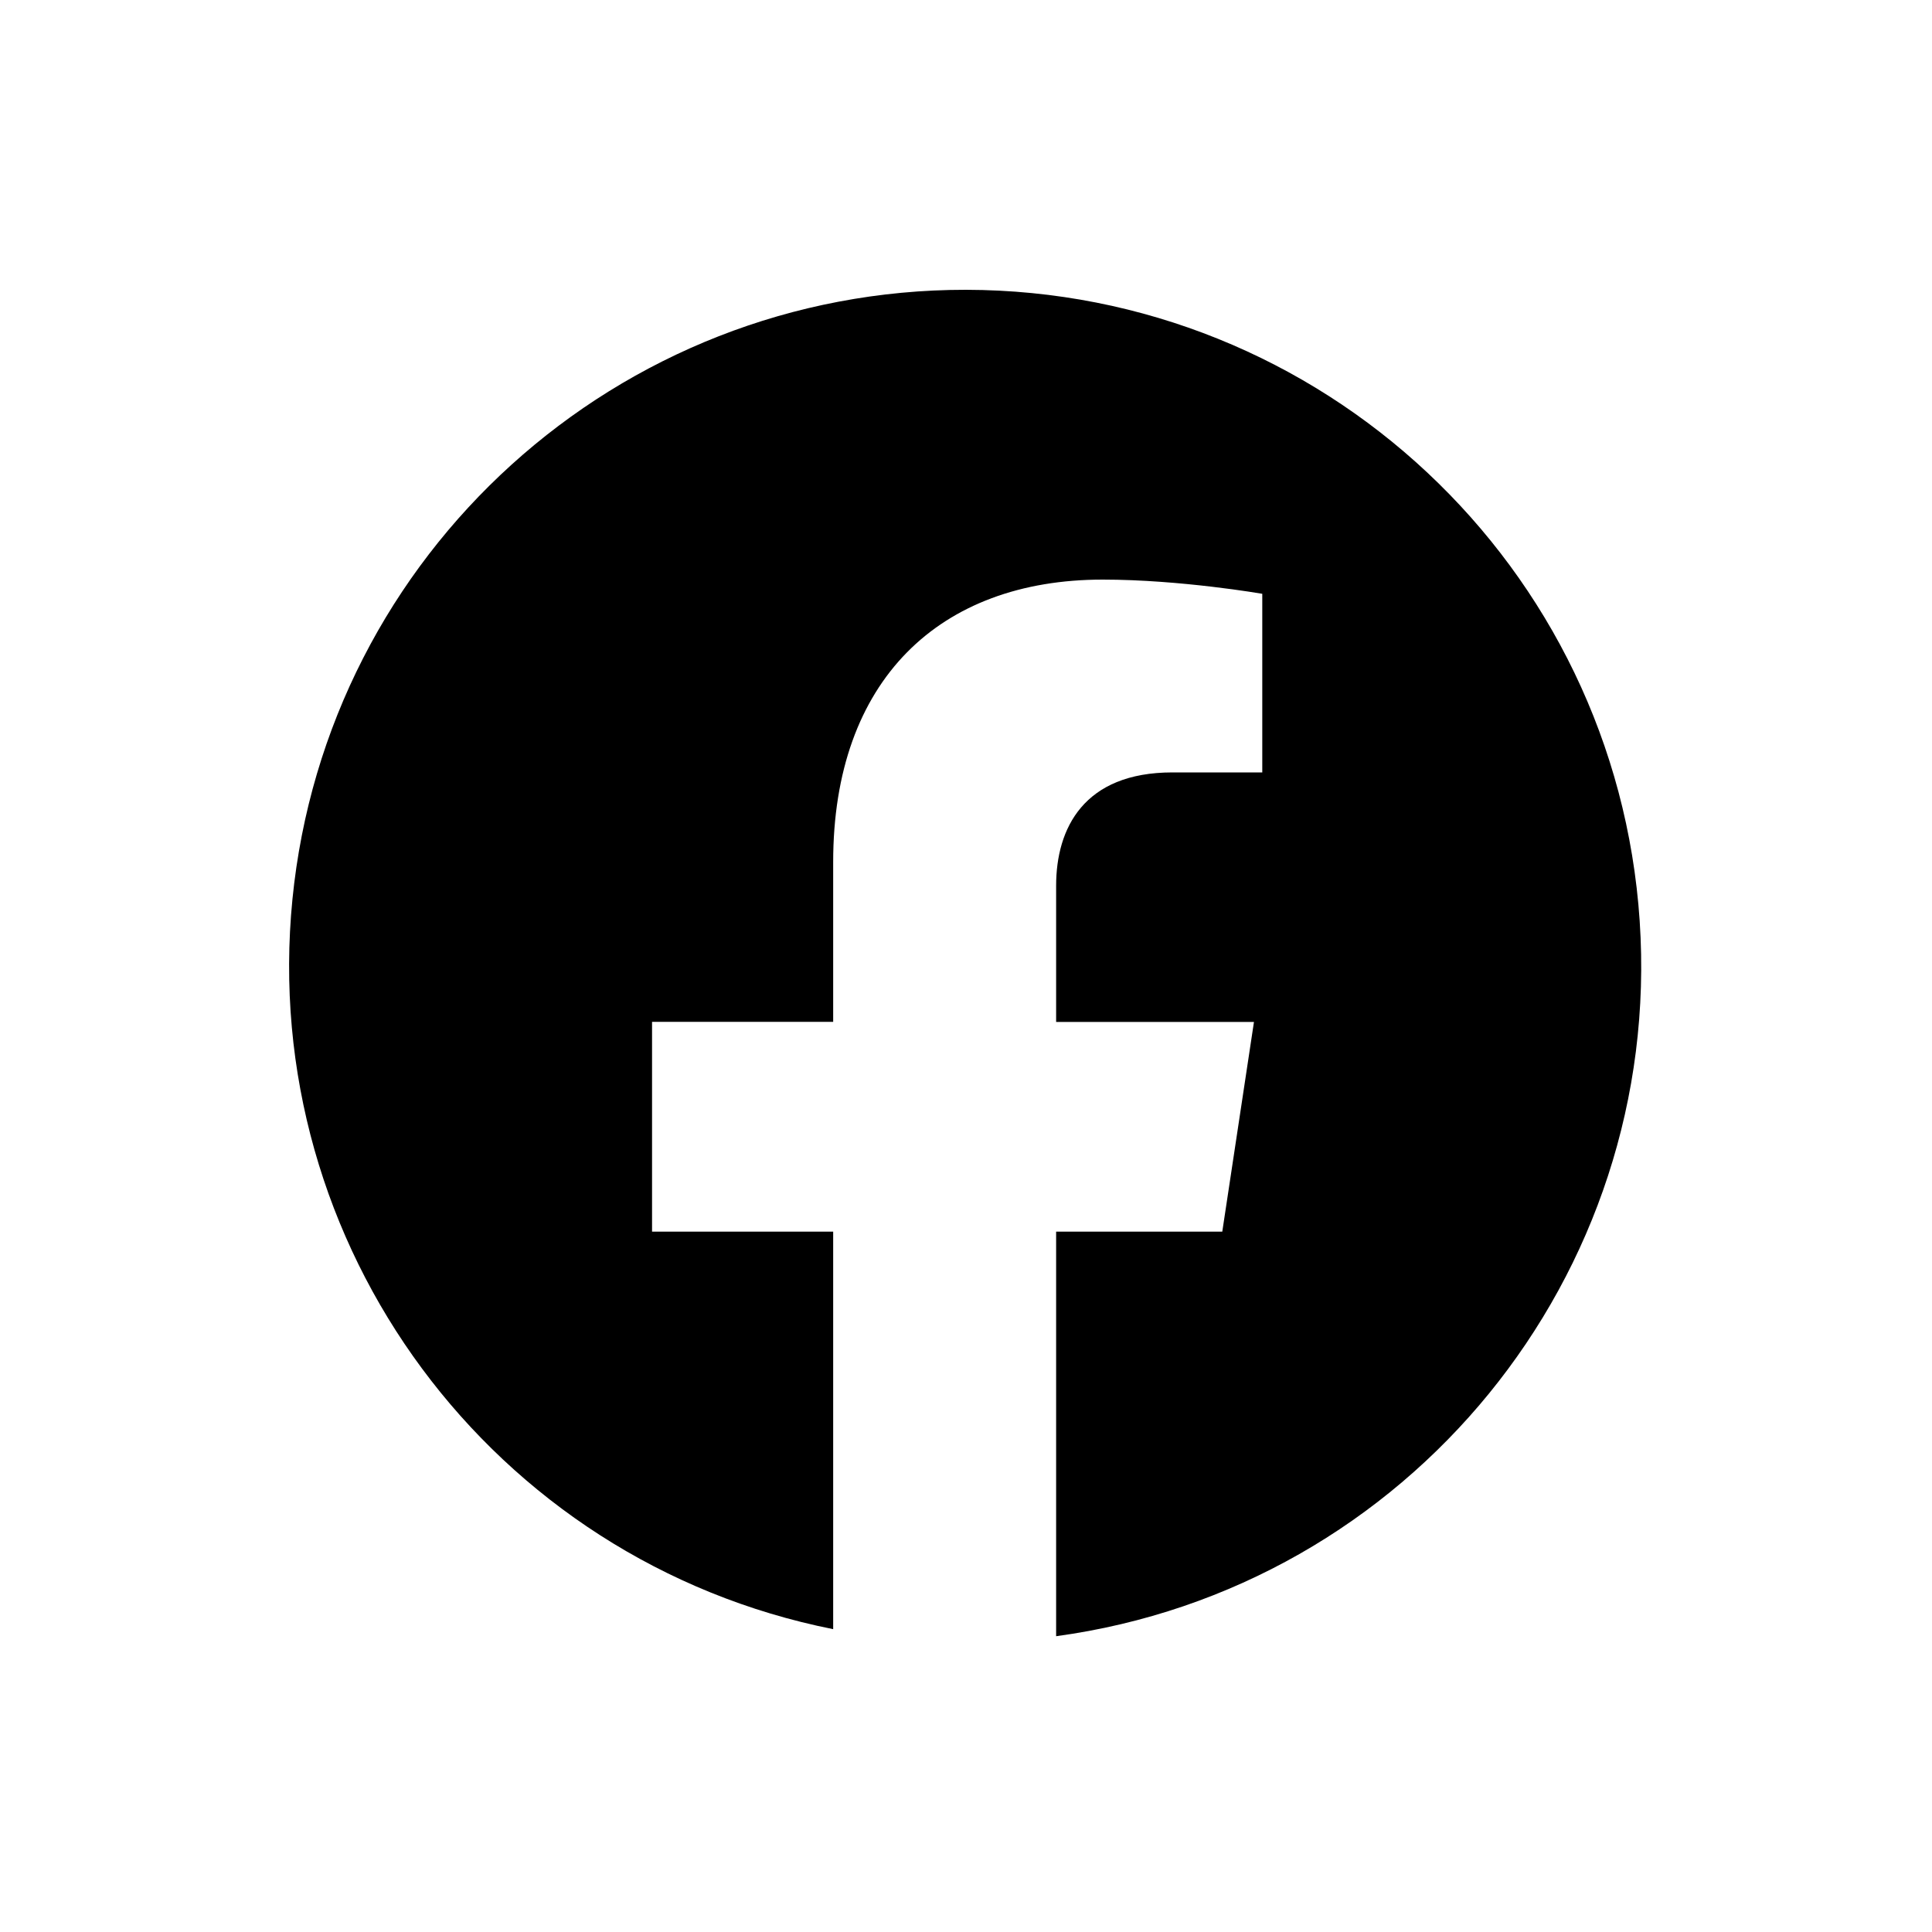
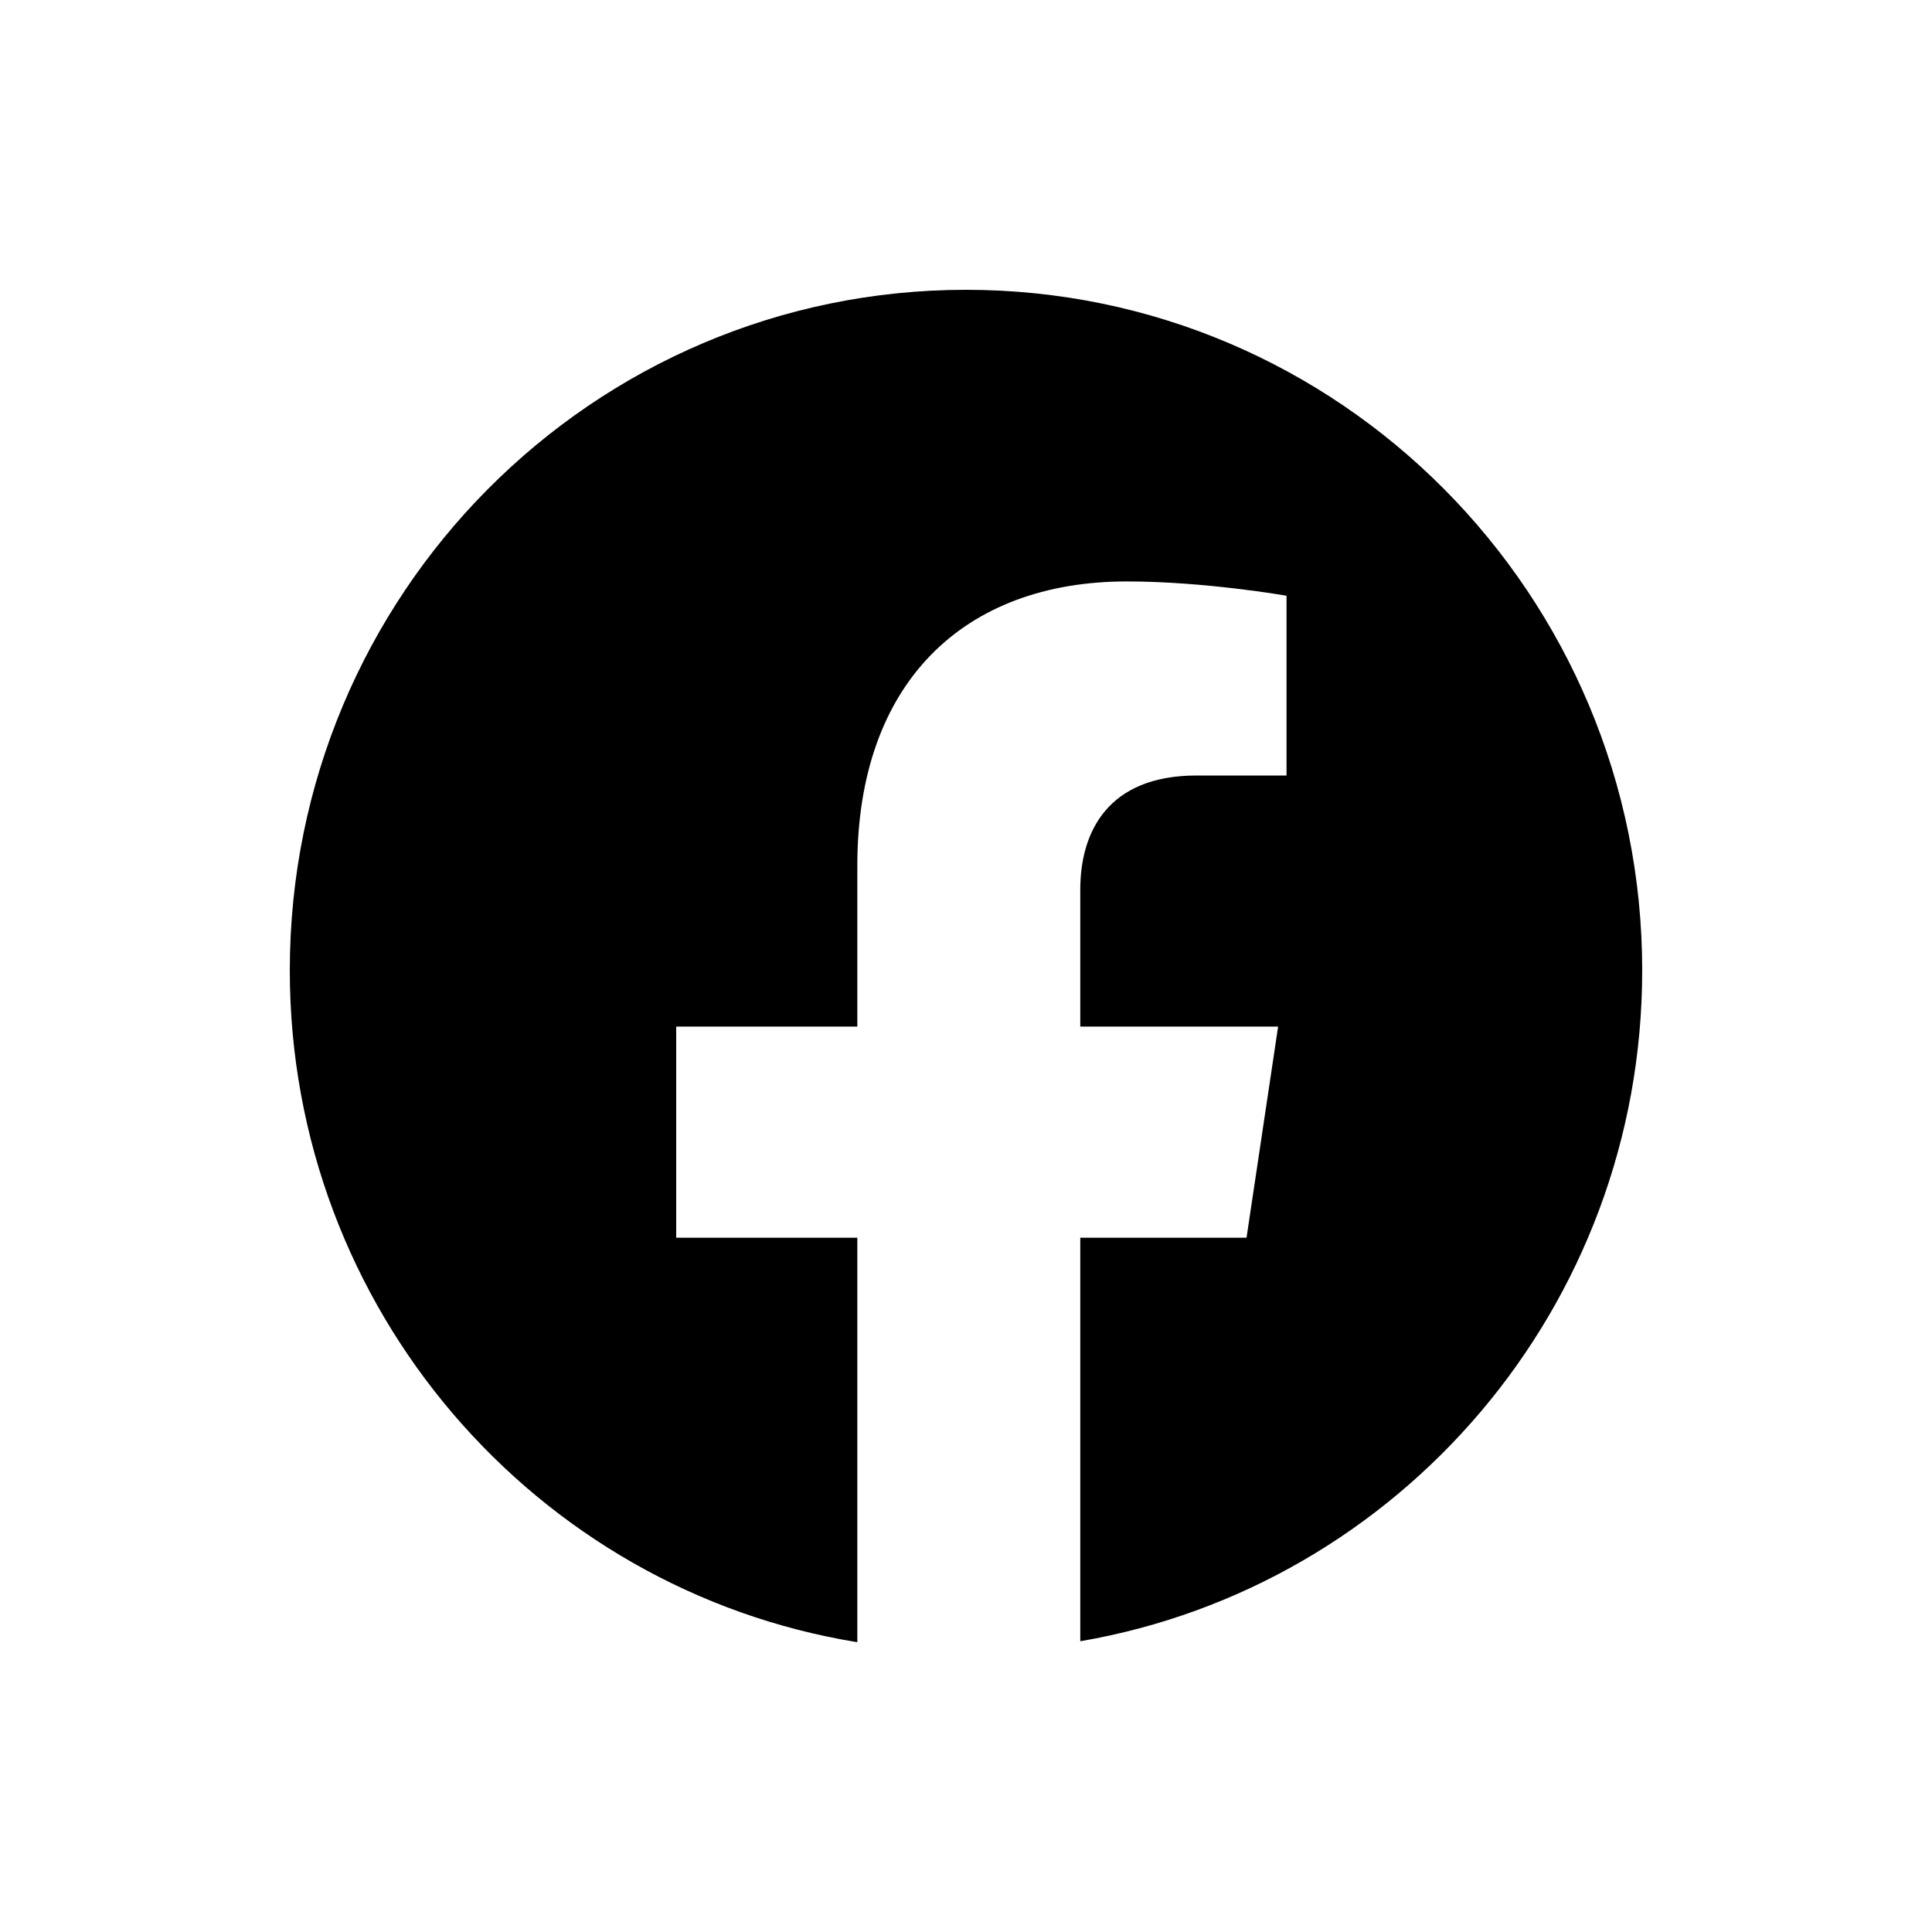
<svg xmlns="http://www.w3.org/2000/svg" viewBox="0 0 20 20" fill="currentColor">
-   <path fill="currentColor" d="M10 3a7 7 0 0 0-1.375 13.865v-4.115h-1.875v-2.172h1.875v-1.655c0-1.883 1.102-2.923 2.79-2.923.807 0 1.652.147 1.652.147v1.849h-.93c-.918 0-1.204.579-1.204 1.173v1.41h2.048l-.328 2.171h-1.72v4.188a7.001 7.001 0 0 0-.933-13.938Z" />
+   <path fill="currentColor" d="M10 3C6.134 3 3 6.154 3 10.045C3 13.551 5.544 16.459 8.875 17V12.813H7V10.627H8.875V8.961C8.875 7.066 9.978 6.019 11.665 6.019C12.473 6.019 13.318 6.167 13.318 6.167V8.028H12.387C11.469 8.028 11.183 8.611 11.183 9.209V10.627H13.231L12.904 12.813H11.183V16.99C14.486 16.424 17 13.53 17 10.045C17 6.154 13.866 3 10 3Z" />
</svg>
